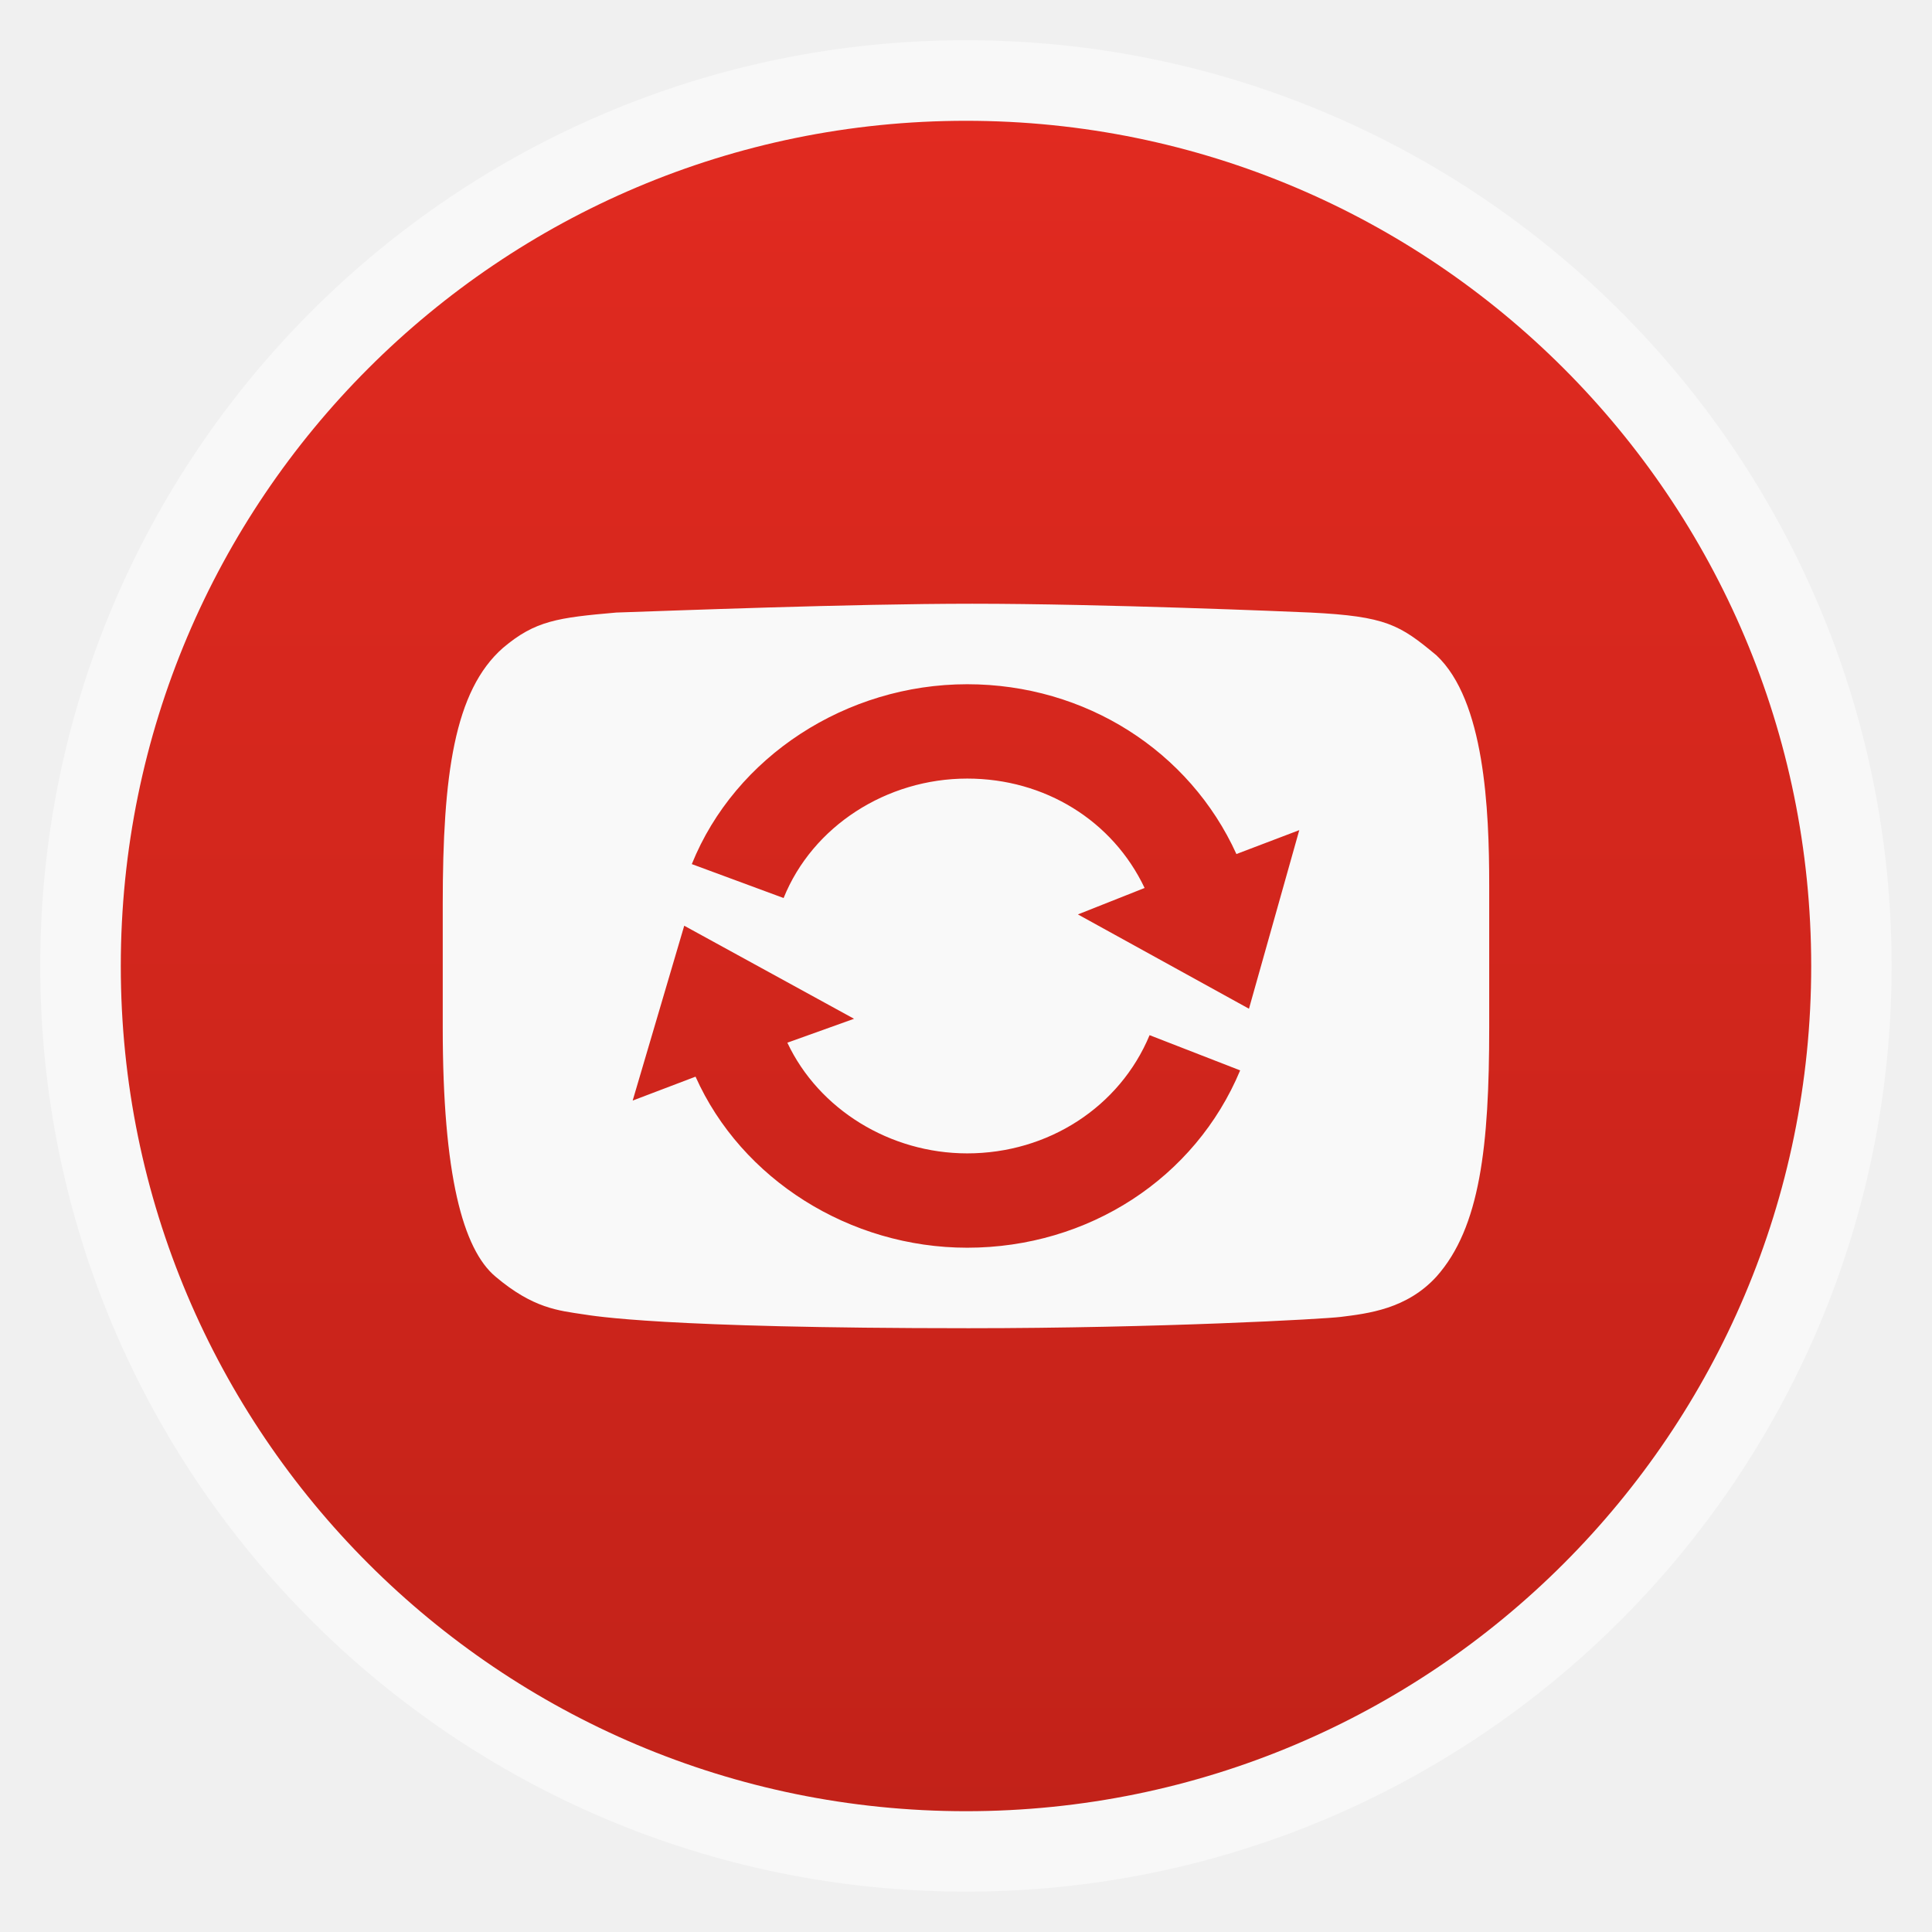
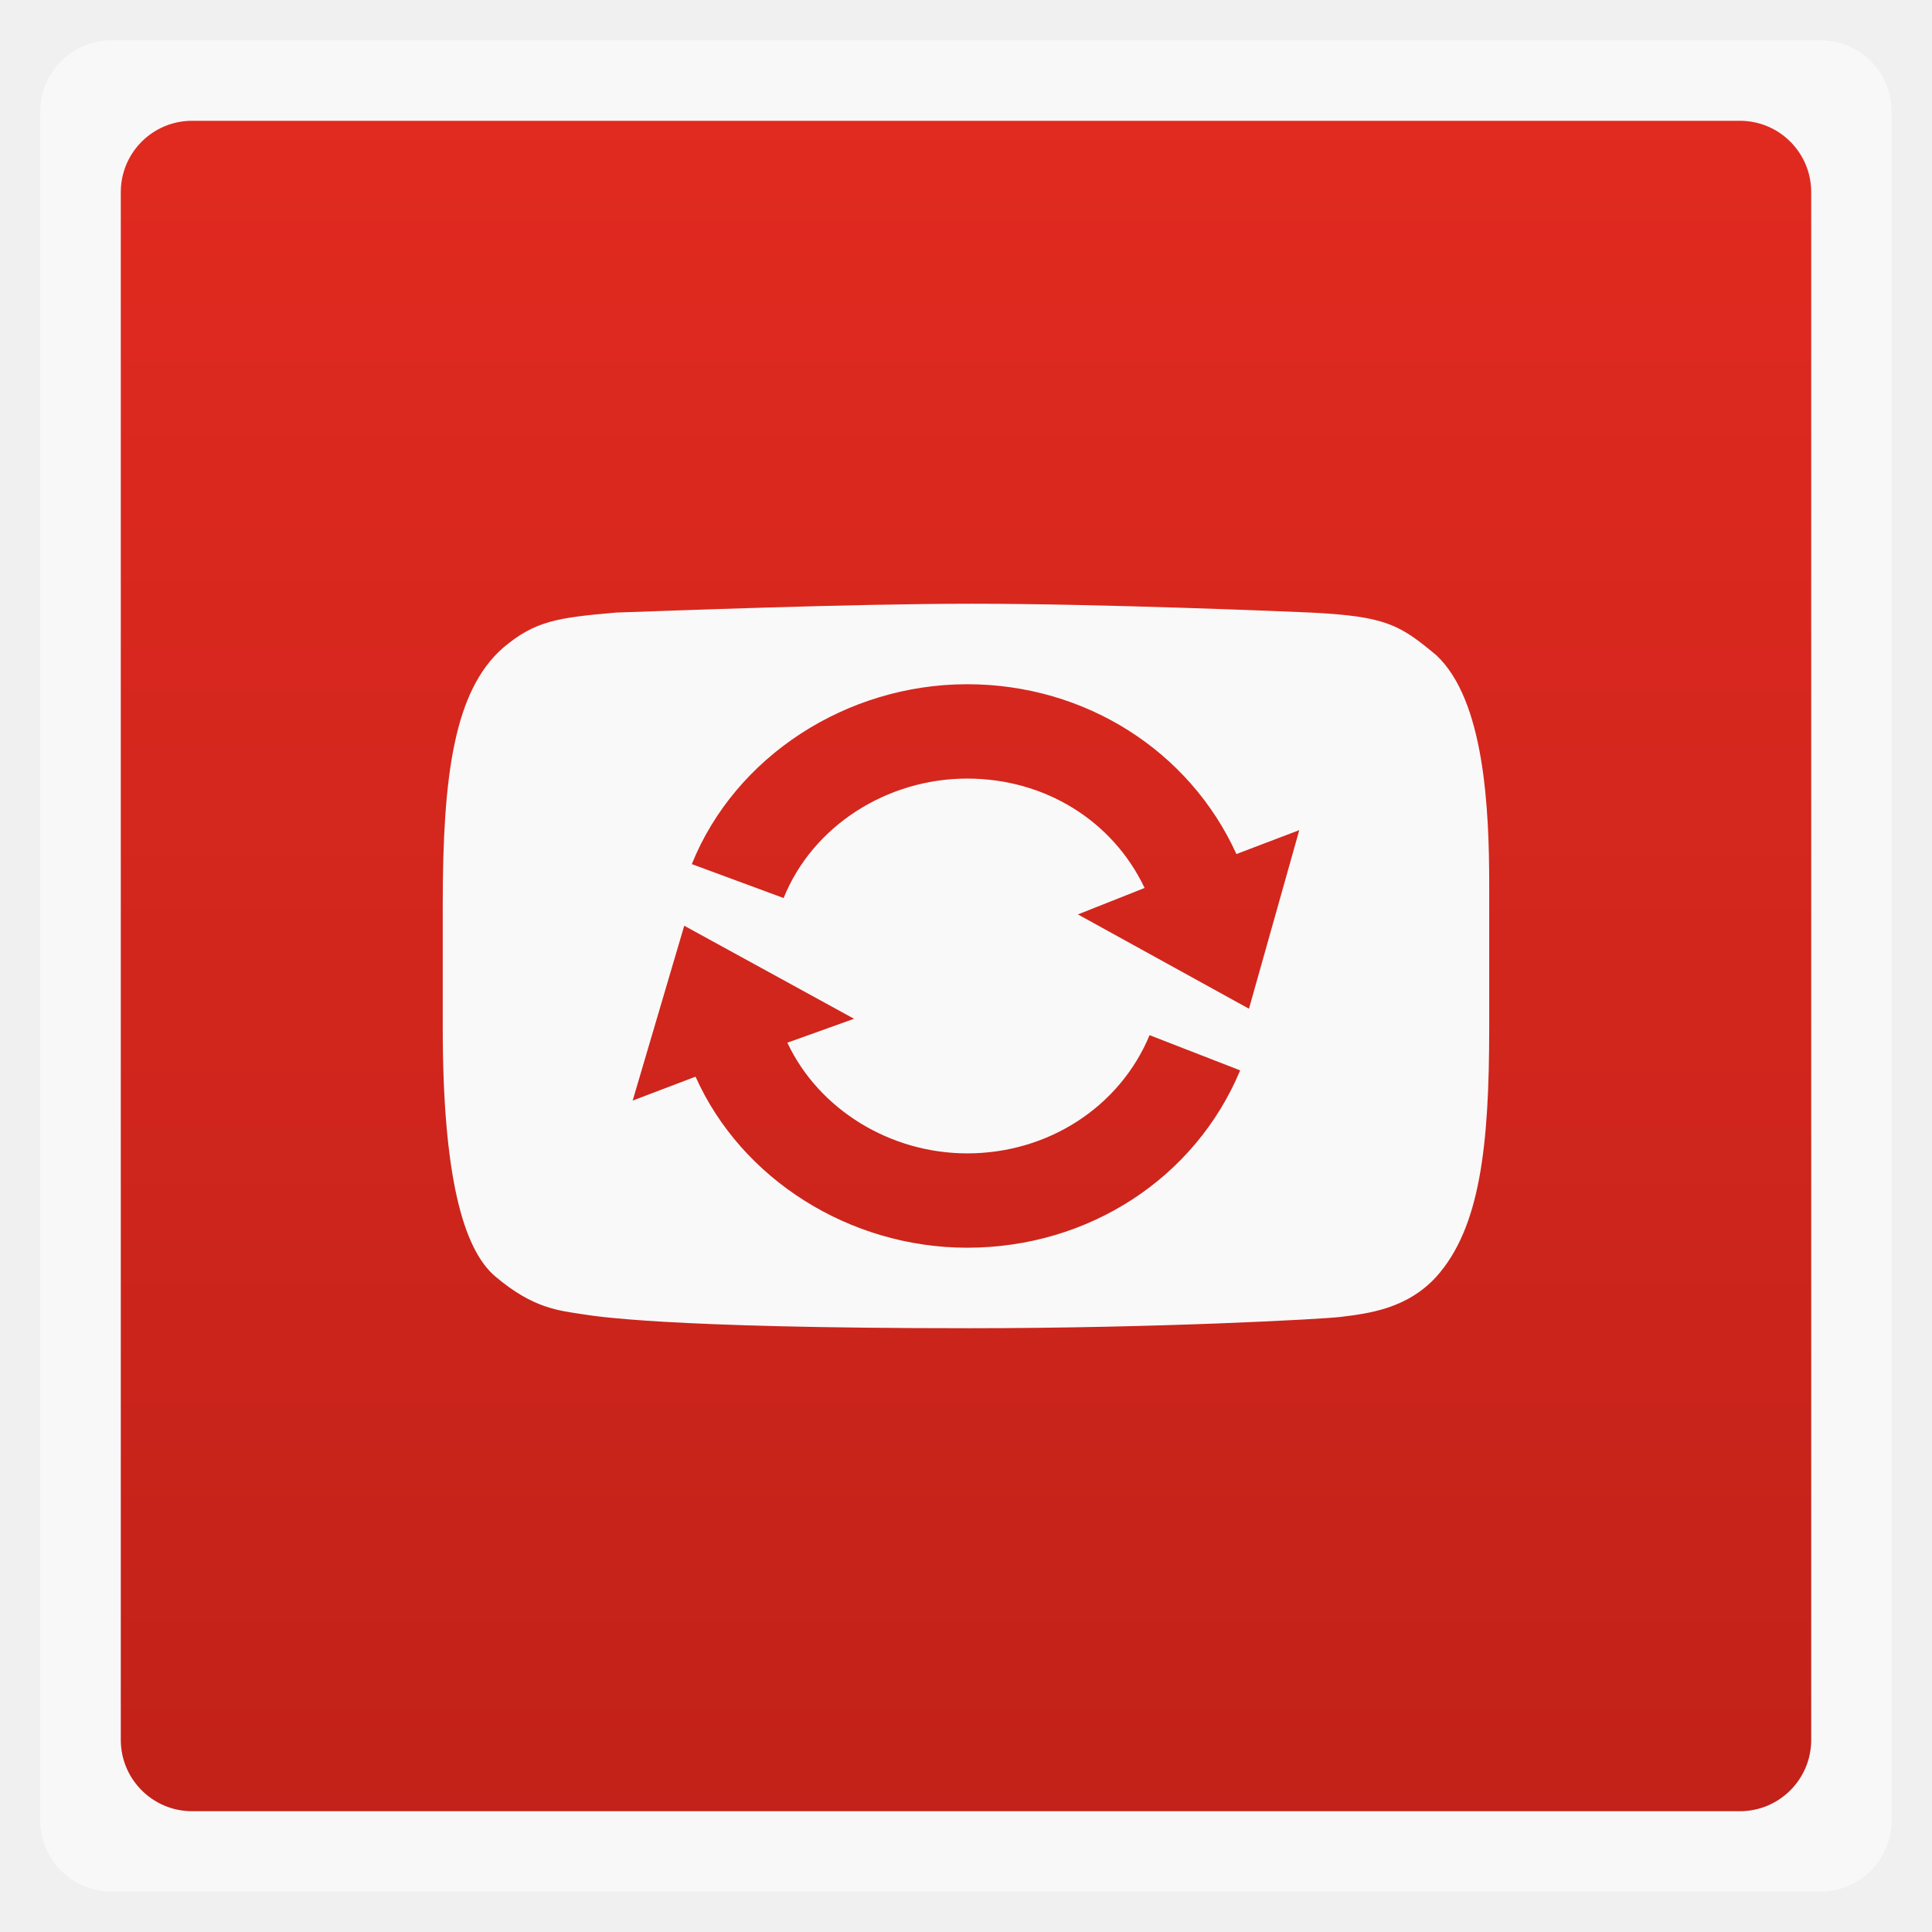
<svg xmlns="http://www.w3.org/2000/svg" xmlns:xlink="http://www.w3.org/1999/xlink" width="48" viewBox="0 0 13.547 13.547" height="48">
  <defs>
    <linearGradient id="0">
      <stop stop-color="#c22219" />
      <stop offset="1" stop-color="#e12a20" />
    </linearGradient>
    <linearGradient xlink:href="#0" id="1" gradientUnits="userSpaceOnUse" gradientTransform="matrix(1.10525,0,0,1.10525,-134.2787,-295.7618)" y1="279.1" x2="0" y2="268.33" />
  </defs>
-   <rect height="12.982" rx="6.491" y="0.282" x="0.282" width="12.982" opacity="0.5" fill="#ffffff" fill-rule="evenodd" />
-   <rect height="11.853" rx="5.927" y="0.847" x="0.847" width="11.853" fill="url(#1)" fill-rule="evenodd" />
+   <rect height="12.982" rx="0.5" y="0.282" x="0.282" width="12.982" opacity="0.5" fill="#ffffff" fill-rule="evenodd" />
+   <rect height="11.853" rx="0.5" y="0.847" x="0.847" width="11.853" fill="url(#1)" fill-rule="evenodd" />
  <path d="M 24.156 15 C 21.12 15 16.656 15.175 15.312 15.219 C 13.854 15.347 13.299 15.42 12.5 16.094 C 11.283 17.16 11 19.264 11 22.469 L 11 25.531 C 11 29.189 11.5 31.039 12.312 31.719 C 13.25 32.511 13.876 32.561 14.5 32.656 C 14.742 32.692 16.45 33 24.062 33 C 28.81 33 32.891 32.772 33.312 32.719 C 33.991 32.634 34.952 32.524 35.688 31.719 C 36.777 30.5 37 28.463 37 25.531 L 37 22 C 37 20.103 36.886 17.404 35.688 16.281 C 34.78 15.525 34.441 15.312 32.562 15.219 C 32.031 15.195 27.395 15 24.156 15 z M 24.031 17 C 26.965 17 29.555 18.658 30.719 21.219 L 32.281 20.625 L 31.031 25.062 L 26.781 22.719 L 28.438 22.062 C 27.646 20.392 25.961 19.344 24.031 19.344 C 22.03 19.344 20.189 20.524 19.469 22.312 L 17.188 21.469 C 18.268 18.794 21.031 17 24.031 17 z M 17 23 L 21.219 25.312 L 19.562 25.906 C 20.343 27.565 22.115 28.656 24.031 28.656 C 26.039 28.656 27.819 27.505 28.562 25.719 L 30.812 26.594 C 29.695 29.271 27.044 31 24.031 31 C 21.116 31 18.422 29.304 17.281 26.75 L 15.719 27.344 L 17 23 z " transform="scale(0.2822222,0.2822222)" fill="#f9f9f9" />
</svg>
